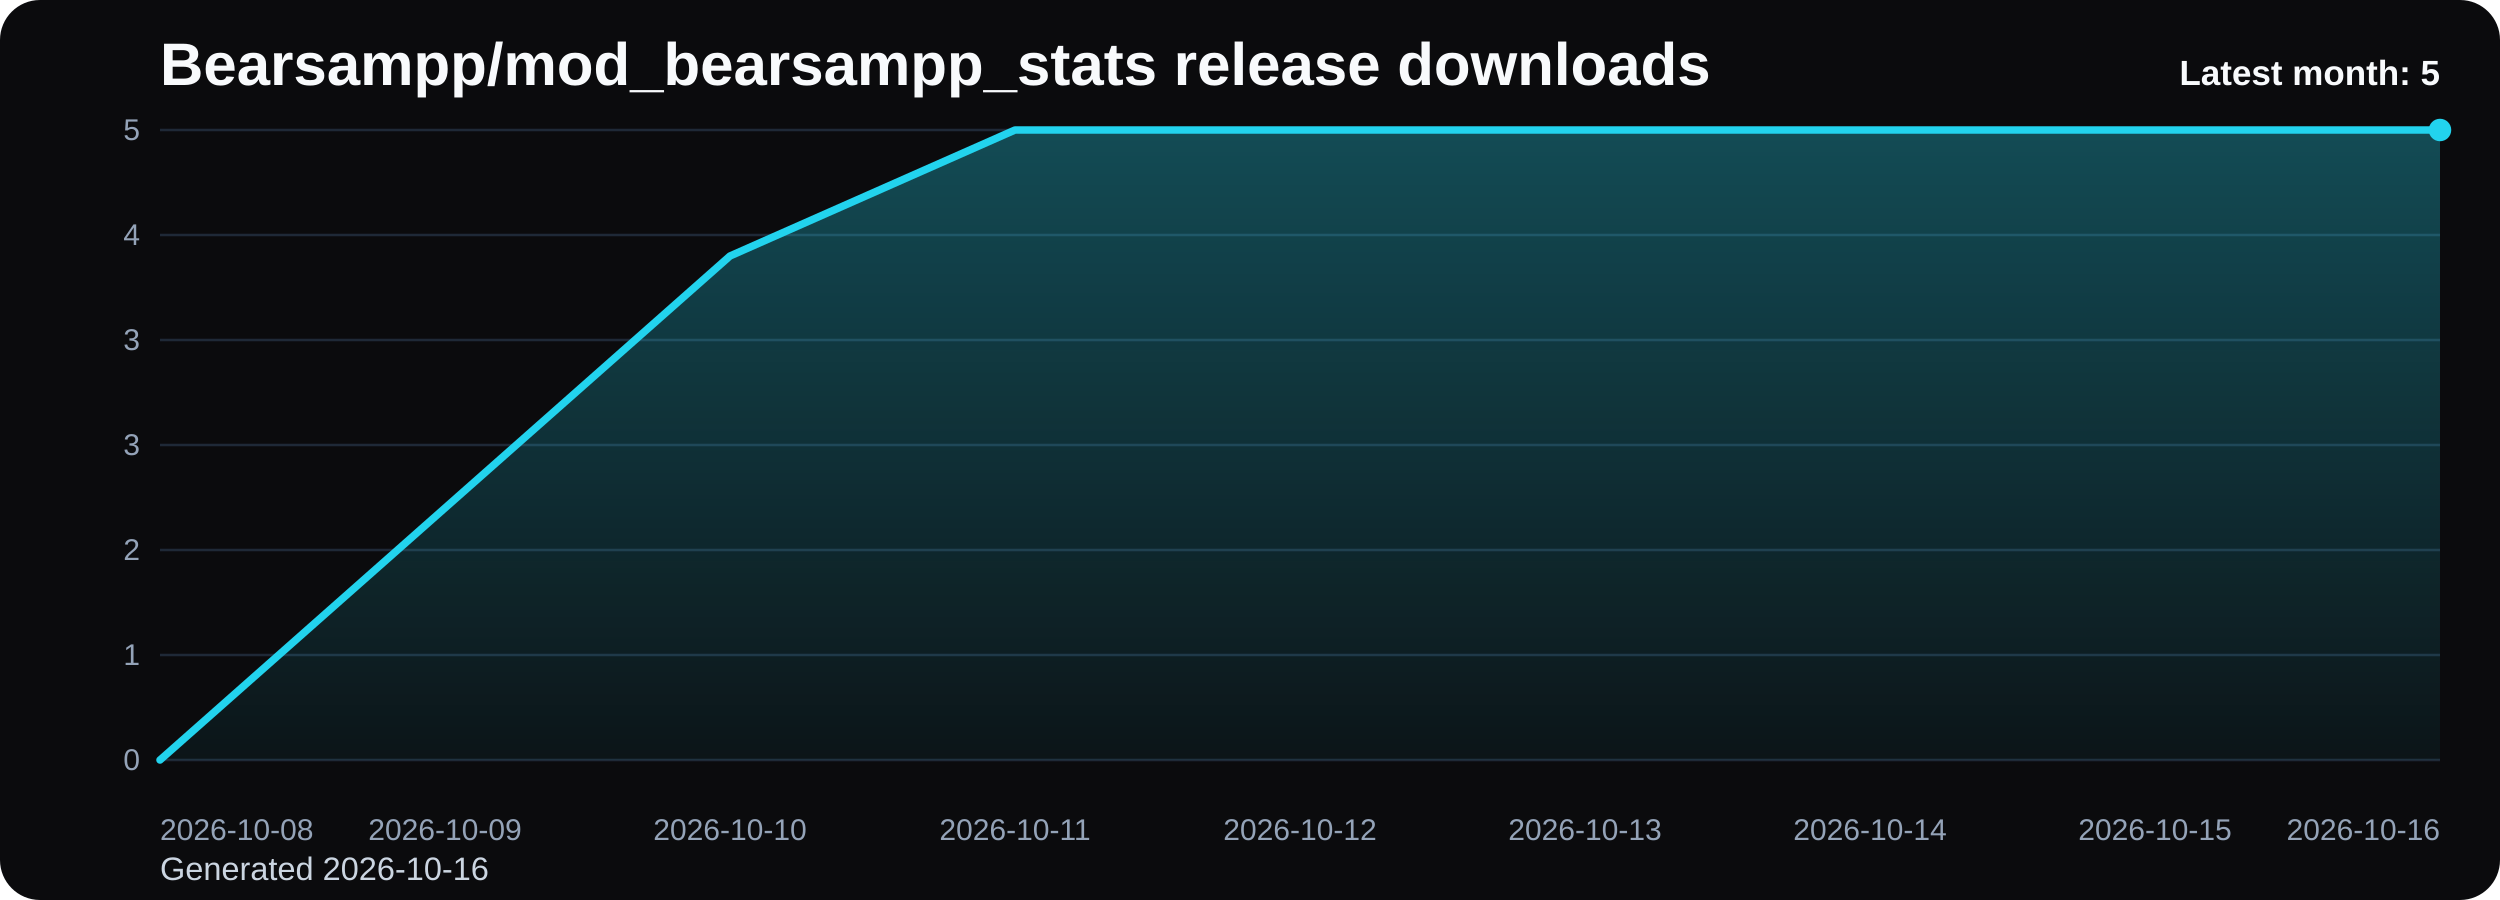
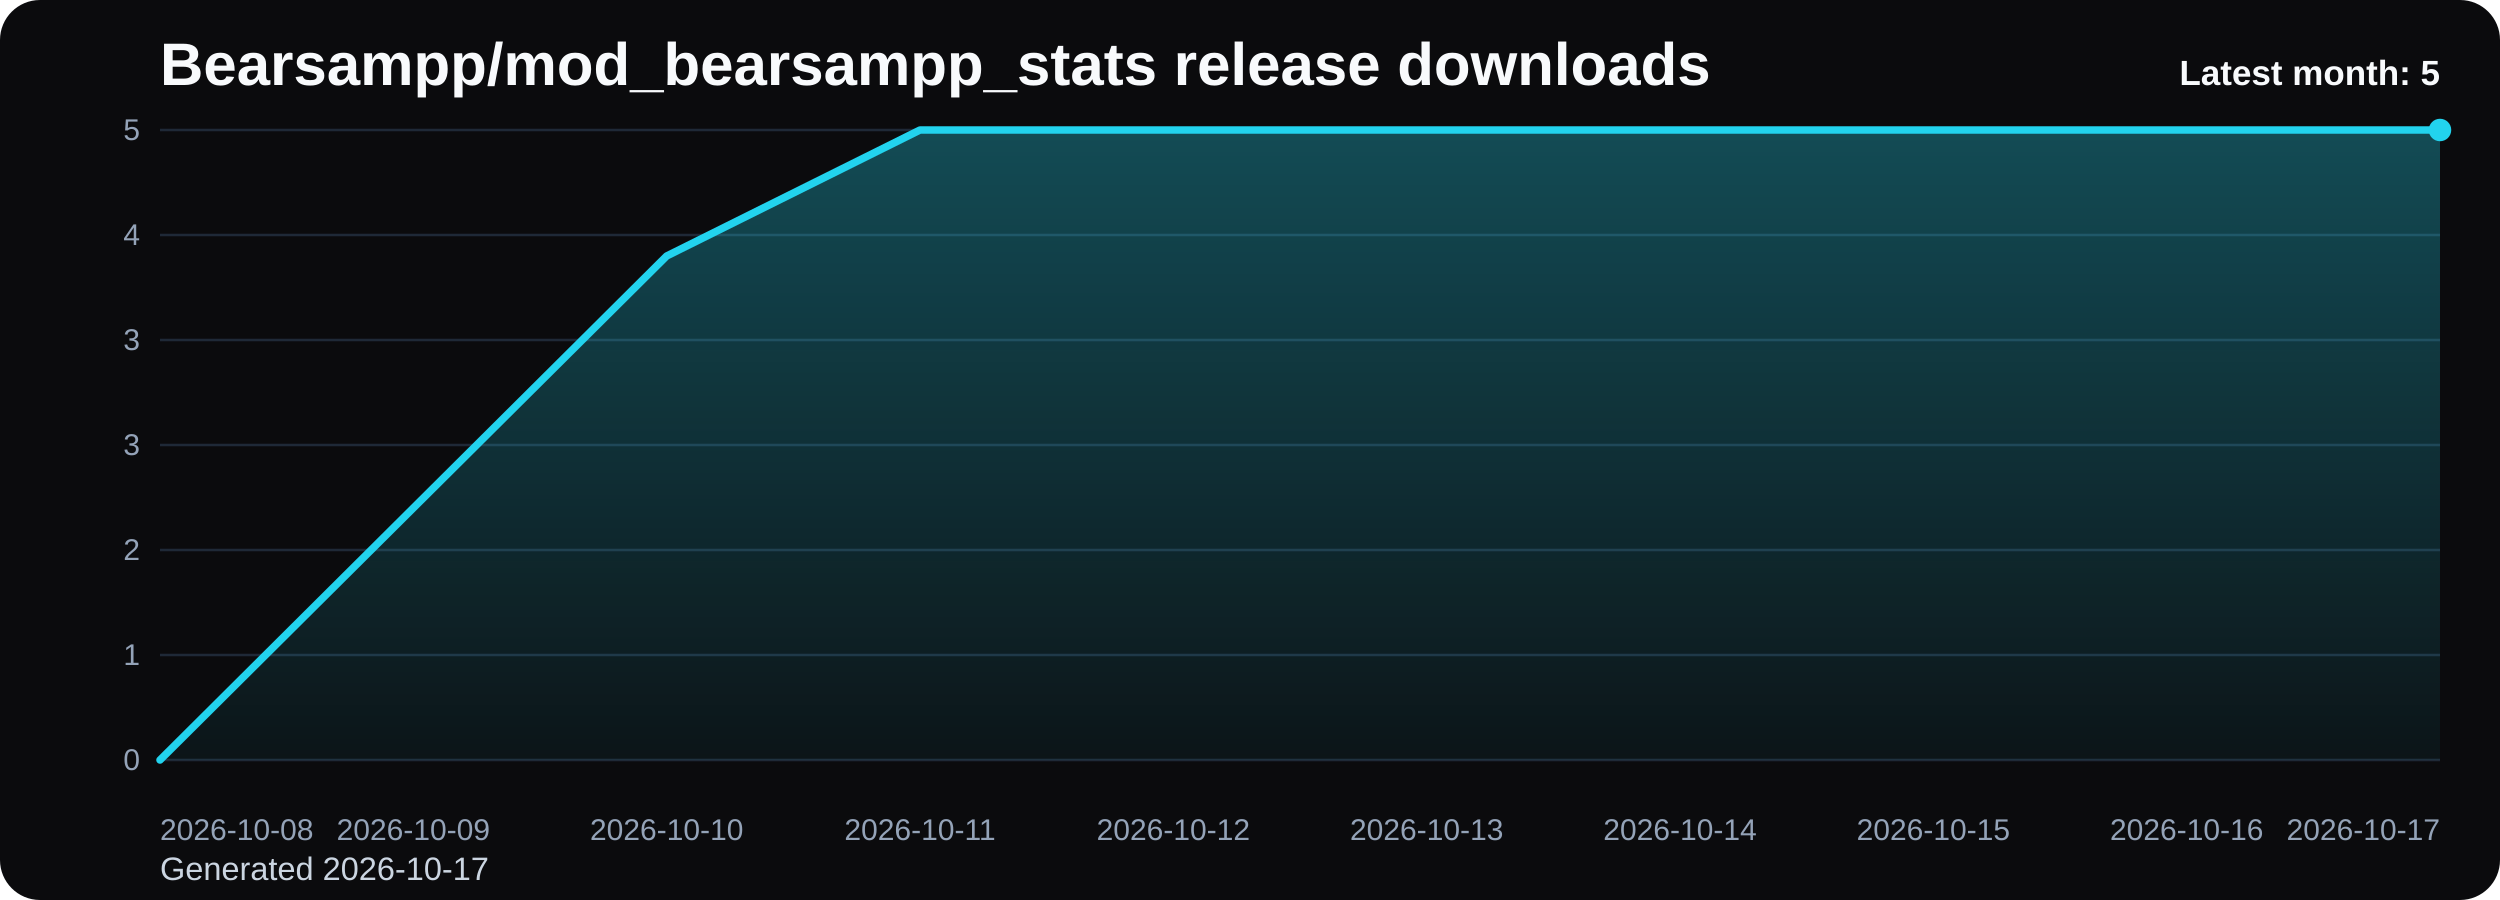
<svg xmlns="http://www.w3.org/2000/svg" viewBox="0 0 1000 360" role="img" aria-label="Bearsampp/mod_bearsampp_stats release downloads chart">
  <defs>
    <linearGradient id="fill-monthly-black" x1="0" y1="0" x2="0" y2="1">
      <stop offset="0%" stop-color="#22d3ee" stop-opacity="0.32" />
      <stop offset="100%" stop-color="#22d3ee" stop-opacity="0.05" />
    </linearGradient>
    <style>
      .bg { fill: #0b0b0d; }
      .title { font: 700 24px Arial, sans-serif; fill: #f8fafc; }
      .sub { font: 400 13px Arial, sans-serif; fill: #cbd5e1; }
      .grid { stroke: #1f2937; stroke-width: 1; }
      .axis { font: 400 12px Arial, sans-serif; fill: #94a3b8; }
      .line { fill: none; stroke: #22d3ee; stroke-width: 3; stroke-linecap: round; stroke-linejoin: round; }
      .dot { fill: #22d3ee; }
      .value { font: 600 11px Arial, sans-serif; fill: #cbd5e1; }
      .latest { font: 700 14px Arial, sans-serif; fill: #f8fafc; }
    </style>
  </defs>
  <rect class="bg" x="0" y="0" width="1000" height="360" rx="16" />
  <text class="title" x="64" y="34">Bearsampp/mod_bearsampp_stats release downloads</text>
-   <text class="sub" x="64" y="352">Generated 2026-10-16</text>
+   <text class="sub" x="64" y="352">Generated 2026-10-17</text>
  <line x1="64" y1="52.00" x2="976" y2="52.00" class="grid" />
  <text x="56" y="56.00" text-anchor="end" class="axis">5</text>
  <line x1="64" y1="94.00" x2="976" y2="94.00" class="grid" />
  <text x="56" y="98.00" text-anchor="end" class="axis">4</text>
  <line x1="64" y1="136.00" x2="976" y2="136.00" class="grid" />
  <text x="56" y="140.00" text-anchor="end" class="axis">3</text>
  <line x1="64" y1="178.00" x2="976" y2="178.00" class="grid" />
  <text x="56" y="182.00" text-anchor="end" class="axis">3</text>
  <line x1="64" y1="220.00" x2="976" y2="220.00" class="grid" />
  <text x="56" y="224.00" text-anchor="end" class="axis">2</text>
  <line x1="64" y1="262.00" x2="976" y2="262.00" class="grid" />
  <text x="56" y="266.00" text-anchor="end" class="axis">1</text>
  <line x1="64" y1="304.00" x2="976" y2="304.00" class="grid" />
  <text x="56" y="308.00" text-anchor="end" class="axis">0</text>
-   <path d="M 64.00 304 L 64.00 304.00 L 178.00 203.20 L 292.00 102.40 L 406.00 52.00 L 520.00 52.00 L 634.00 52.00 L 748.00 52.00 L 862.00 52.00 L 976.00 52.00 L 976.00 304 Z" fill="url(#fill-monthly-black)" />
-   <polyline class="line" points="64.00,304.00 178.00,203.20 292.00,102.40 406.00,52.00 520.00,52.00 634.00,52.00 748.00,52.00 862.00,52.00 976.00,52.00" />
+   <path d="M 64.00 304 L 64.00 304.00 L 165.33 203.20 L 266.67 102.40 L 368.00 52.00 L 469.33 52.00 L 570.67 52.00 L 672.00 52.00 L 773.33 52.00 L 874.67 52.00 L 976.00 52.00 L 976.00 304 Z" fill="url(#fill-monthly-black)" />
+   <polyline class="line" points="64.00,304.00 165.33,203.20 266.67,102.40 368.00,52.00 469.33,52.00 570.67,52.00 672.00,52.00 773.33,52.00 874.67,52.00 976.00,52.00" />
  <circle class="dot" cx="976.00" cy="52.00" r="4.5" />
  <text class="axis" x="64.00" y="336" text-anchor="start">2026-10-08</text>
-   <text class="axis" x="178.00" y="336" text-anchor="middle">2026-10-09</text>
-   <text class="axis" x="292.00" y="336" text-anchor="middle">2026-10-10</text>
-   <text class="axis" x="406.00" y="336" text-anchor="middle">2026-10-11</text>
-   <text class="axis" x="520.00" y="336" text-anchor="middle">2026-10-12</text>
-   <text class="axis" x="634.00" y="336" text-anchor="middle">2026-10-13</text>
-   <text class="axis" x="748.00" y="336" text-anchor="middle">2026-10-14</text>
-   <text class="axis" x="862.00" y="336" text-anchor="middle">2026-10-15</text>
-   <text class="axis" x="976.00" y="336" text-anchor="end">2026-10-16</text>
+   <text class="axis" x="165.33" y="336" text-anchor="middle">2026-10-09</text>
+   <text class="axis" x="266.67" y="336" text-anchor="middle">2026-10-10</text>
+   <text class="axis" x="368.00" y="336" text-anchor="middle">2026-10-11</text>
+   <text class="axis" x="469.33" y="336" text-anchor="middle">2026-10-12</text>
+   <text class="axis" x="570.67" y="336" text-anchor="middle">2026-10-13</text>
+   <text class="axis" x="672.00" y="336" text-anchor="middle">2026-10-14</text>
+   <text class="axis" x="773.33" y="336" text-anchor="middle">2026-10-15</text>
+   <text class="axis" x="874.67" y="336" text-anchor="middle">2026-10-16</text>
+   <text class="axis" x="976.00" y="336" text-anchor="end">2026-10-17</text>
  <text class="latest" x="976" y="34" text-anchor="end">Latest month: 5</text>
</svg>
